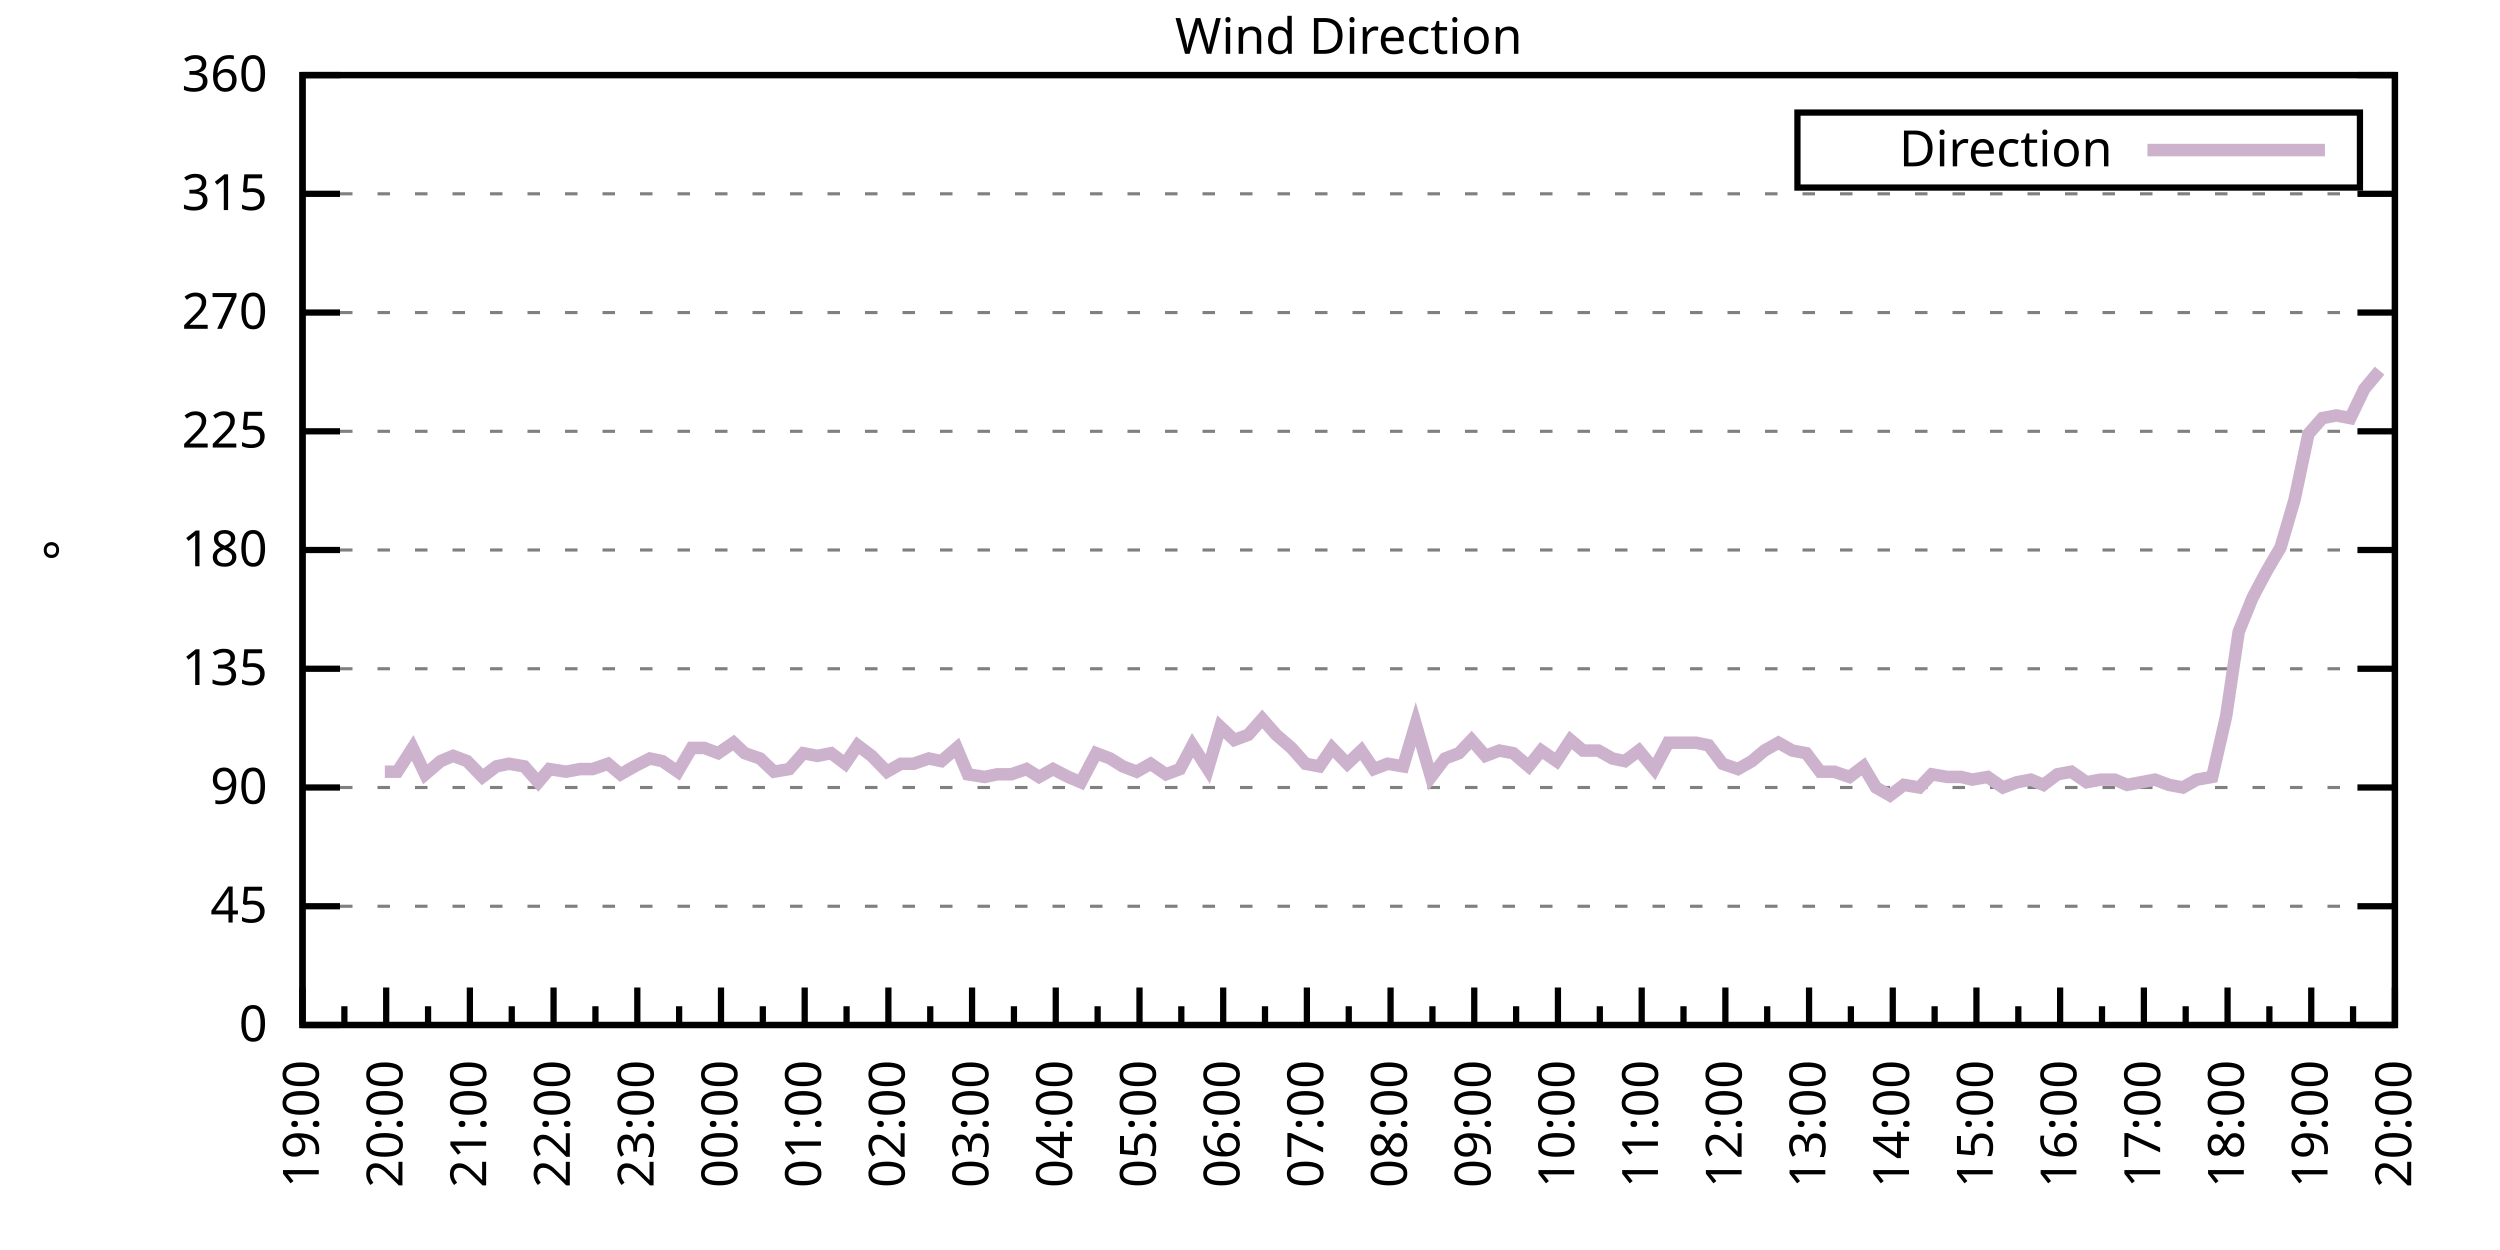
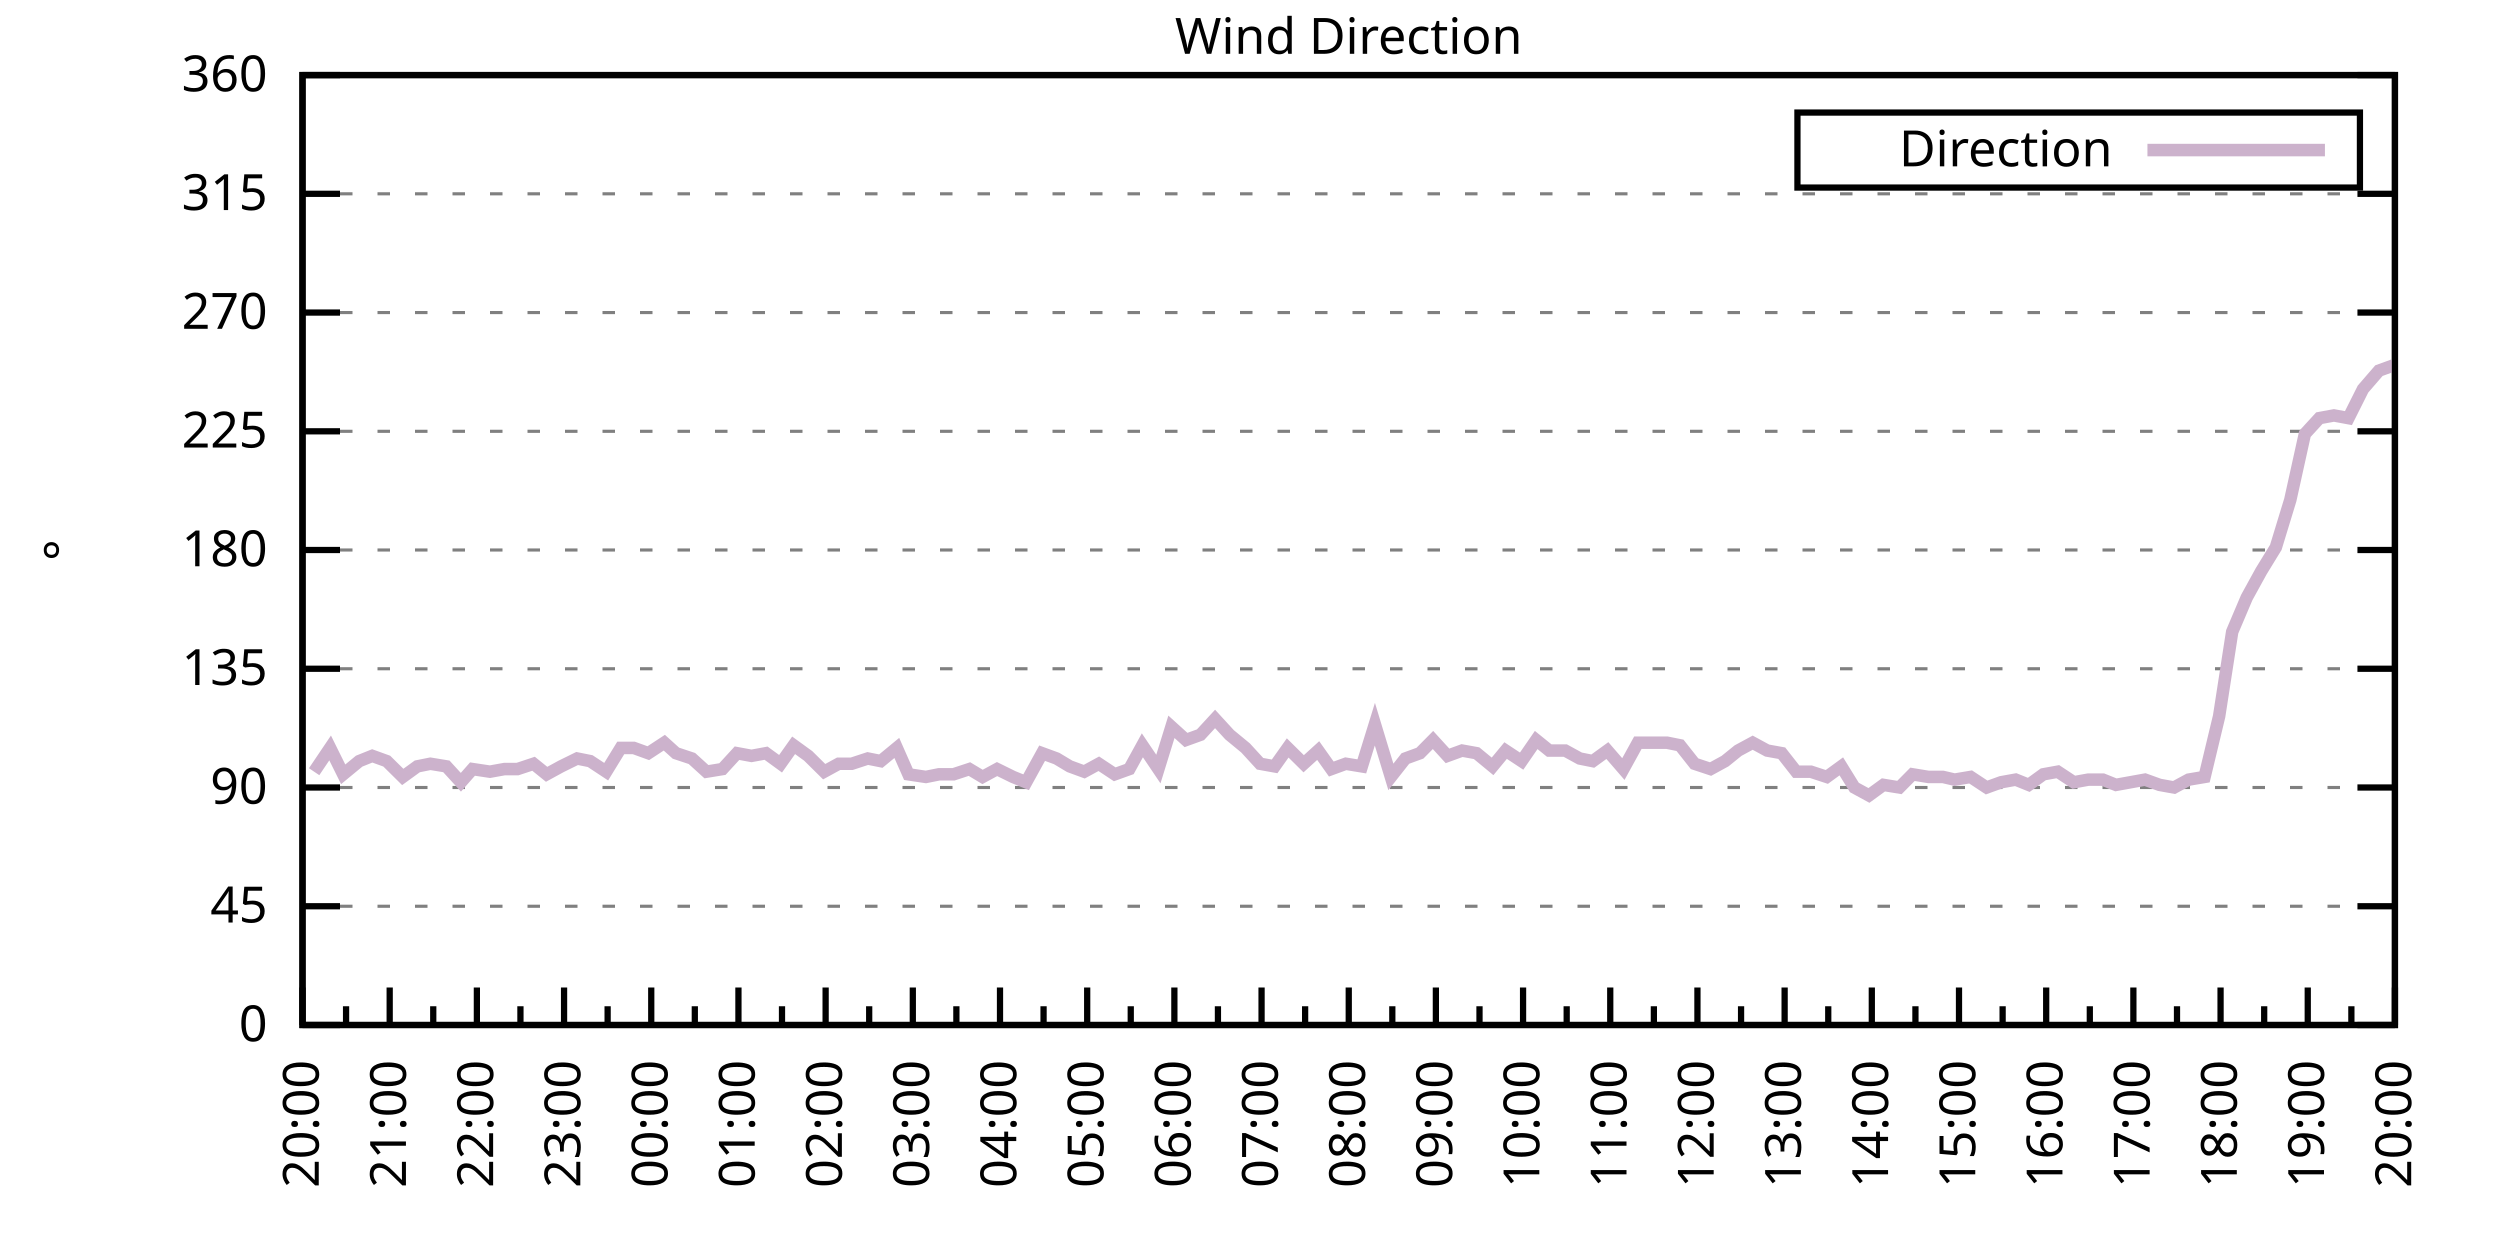
<svg xmlns="http://www.w3.org/2000/svg" xmlns:xlink="http://www.w3.org/1999/xlink" width="400" height="200" viewBox="0 0 400 200">
  <g id="gnuplot_canvas">
    <rect x="0" y="0" width="400" height="200" fill="none" />
    <defs>
      <circle id="gpDot" r="0.5" stroke-width="0.5" stroke="currentColor" />
      <path id="gpPt0" stroke-width="0.333" stroke="currentColor" d="M-1,0 h2 M0,-1 v2" />
      <path id="gpPt1" stroke-width="0.333" stroke="currentColor" d="M-1,-1 L1,1 M1,-1 L-1,1" />
      <path id="gpPt2" stroke-width="0.333" stroke="currentColor" d="M-1,0 L1,0 M0,-1 L0,1 M-1,-1 L1,1 M-1,1 L1,-1" />
      <rect id="gpPt3" stroke-width="0.333" stroke="currentColor" x="-1" y="-1" width="2" height="2" />
      <rect id="gpPt4" stroke-width="0.333" stroke="currentColor" fill="currentColor" x="-1" y="-1" width="2" height="2" />
      <circle id="gpPt5" stroke-width="0.333" stroke="currentColor" cx="0" cy="0" r="1" />
      <use xlink:href="#gpPt5" id="gpPt6" fill="currentColor" stroke="none" />
      <path id="gpPt7" stroke-width="0.333" stroke="currentColor" d="M0,-1.33 L-1.33,0.67 L1.33,0.67 z" />
      <use xlink:href="#gpPt7" id="gpPt8" fill="currentColor" stroke="none" />
      <use xlink:href="#gpPt7" id="gpPt9" stroke="currentColor" transform="rotate(180)" />
      <use xlink:href="#gpPt9" id="gpPt10" fill="currentColor" stroke="none" />
      <use xlink:href="#gpPt3" id="gpPt11" stroke="currentColor" transform="rotate(45)" />
      <use xlink:href="#gpPt11" id="gpPt12" fill="currentColor" stroke="none" />
      <path id="gpPt13" stroke-width="0.333" stroke="currentColor" d="M0,1.330 L1.265,0.411 L0.782,-1.067 L-0.782,-1.076 L-1.265,0.411 z" />
      <use xlink:href="#gpPt13" id="gpPt14" fill="currentColor" stroke="none" />
      <filter id="textbox" filterUnits="objectBoundingBox" x="0" y="0" height="1" width="1">
        <feFlood flood-color="white" flood-opacity="1" result="bgnd" />
        <feComposite in="SourceGraphic" in2="bgnd" operator="atop" />
      </filter>
      <filter id="greybox" filterUnits="objectBoundingBox" x="0" y="0" height="1" width="1">
        <feFlood flood-color="lightgrey" flood-opacity="1" result="grey" />
        <feComposite in="SourceGraphic" in2="grey" operator="atop" />
      </filter>
    </defs>
    <g fill="none" color="white" stroke="currentColor" stroke-width="1.00" stroke-linecap="butt" stroke-linejoin="miter">
</g>
    <g fill="none" color="black" stroke="currentColor" stroke-width="1.00" stroke-linecap="butt" stroke-linejoin="miter">
      <g stroke="none" shape-rendering="crispEdges">
        <polygon fill="rgb(255, 255, 255)" points="48.40,164.00 383.18,164.00 383.18,12.02 48.40,12.02 " />
      </g>
    </g>
    <g fill="none" color="black" stroke="currentColor" stroke-width="1.00" stroke-linecap="butt" stroke-linejoin="miter">
</g>
    <g fill="none" color="black" stroke="black" stroke-width="0.50" stroke-linecap="butt" stroke-linejoin="miter">
</g>
    <g fill="none" color="gray" stroke="currentColor" stroke-width="0.50" stroke-linecap="butt" stroke-linejoin="miter">
      <path stroke="gray" stroke-dasharray="2,4" class="gridline" d="M48.40,164.00 L383.19,164.00  " />
    </g>
    <g fill="none" color="gray" stroke="gray" stroke-width="1.00" stroke-linecap="butt" stroke-linejoin="miter">
</g>
    <g fill="none" color="black" stroke="currentColor" stroke-width="1.00" stroke-linecap="butt" stroke-linejoin="miter">
      <path stroke="black" d="M48.40,164.00 L54.40,164.00 M383.19,164.00 L377.19,164.00  " />
      <g transform="translate(42.80,166.60)" stroke="none" fill="black" font-family="Sans" font-size="8.00" text-anchor="end">
        <text>
          <tspan font-family="Sans"> 0</tspan>
        </text>
      </g>
    </g>
    <g fill="none" color="black" stroke="currentColor" stroke-width="1.00" stroke-linecap="butt" stroke-linejoin="miter">
</g>
    <g fill="none" color="black" stroke="black" stroke-width="0.50" stroke-linecap="butt" stroke-linejoin="miter">
</g>
    <g fill="none" color="gray" stroke="currentColor" stroke-width="0.50" stroke-linecap="butt" stroke-linejoin="miter">
      <path stroke="gray" stroke-dasharray="2,4" class="gridline" d="M48.40,145.00 L383.19,145.00  " />
    </g>
    <g fill="none" color="gray" stroke="gray" stroke-width="1.00" stroke-linecap="butt" stroke-linejoin="miter">
</g>
    <g fill="none" color="black" stroke="currentColor" stroke-width="1.00" stroke-linecap="butt" stroke-linejoin="miter">
      <path stroke="black" d="M48.40,145.00 L54.40,145.00 M383.19,145.00 L377.19,145.00  " />
      <g transform="translate(42.80,147.60)" stroke="none" fill="black" font-family="Sans" font-size="8.00" text-anchor="end">
        <text>
          <tspan font-family="Sans"> 45</tspan>
        </text>
      </g>
    </g>
    <g fill="none" color="black" stroke="currentColor" stroke-width="1.00" stroke-linecap="butt" stroke-linejoin="miter">
</g>
    <g fill="none" color="black" stroke="black" stroke-width="0.50" stroke-linecap="butt" stroke-linejoin="miter">
</g>
    <g fill="none" color="gray" stroke="currentColor" stroke-width="0.50" stroke-linecap="butt" stroke-linejoin="miter">
      <path stroke="gray" stroke-dasharray="2,4" class="gridline" d="M48.40,126.00 L383.19,126.00  " />
    </g>
    <g fill="none" color="gray" stroke="gray" stroke-width="1.00" stroke-linecap="butt" stroke-linejoin="miter">
</g>
    <g fill="none" color="black" stroke="currentColor" stroke-width="1.00" stroke-linecap="butt" stroke-linejoin="miter">
      <path stroke="black" d="M48.40,126.00 L54.40,126.00 M383.19,126.00 L377.19,126.00  " />
      <g transform="translate(42.80,128.60)" stroke="none" fill="black" font-family="Sans" font-size="8.00" text-anchor="end">
        <text>
          <tspan font-family="Sans"> 90</tspan>
        </text>
      </g>
    </g>
    <g fill="none" color="black" stroke="currentColor" stroke-width="1.00" stroke-linecap="butt" stroke-linejoin="miter">
</g>
    <g fill="none" color="black" stroke="black" stroke-width="0.50" stroke-linecap="butt" stroke-linejoin="miter">
</g>
    <g fill="none" color="gray" stroke="currentColor" stroke-width="0.50" stroke-linecap="butt" stroke-linejoin="miter">
      <path stroke="gray" stroke-dasharray="2,4" class="gridline" d="M48.40,107.00 L383.19,107.00  " />
    </g>
    <g fill="none" color="gray" stroke="gray" stroke-width="1.00" stroke-linecap="butt" stroke-linejoin="miter">
</g>
    <g fill="none" color="black" stroke="currentColor" stroke-width="1.00" stroke-linecap="butt" stroke-linejoin="miter">
      <path stroke="black" d="M48.40,107.00 L54.40,107.00 M383.19,107.00 L377.19,107.00  " />
      <g transform="translate(42.80,109.60)" stroke="none" fill="black" font-family="Sans" font-size="8.00" text-anchor="end">
        <text>
          <tspan font-family="Sans"> 135</tspan>
        </text>
      </g>
    </g>
    <g fill="none" color="black" stroke="currentColor" stroke-width="1.00" stroke-linecap="butt" stroke-linejoin="miter">
</g>
    <g fill="none" color="black" stroke="black" stroke-width="0.50" stroke-linecap="butt" stroke-linejoin="miter">
</g>
    <g fill="none" color="gray" stroke="currentColor" stroke-width="0.50" stroke-linecap="butt" stroke-linejoin="miter">
      <path stroke="gray" stroke-dasharray="2,4" class="gridline" d="M48.40,88.00 L383.19,88.00  " />
    </g>
    <g fill="none" color="gray" stroke="gray" stroke-width="1.00" stroke-linecap="butt" stroke-linejoin="miter">
</g>
    <g fill="none" color="black" stroke="currentColor" stroke-width="1.00" stroke-linecap="butt" stroke-linejoin="miter">
      <path stroke="black" d="M48.40,88.00 L54.40,88.00 M383.19,88.00 L377.19,88.00  " />
      <g transform="translate(42.80,90.60)" stroke="none" fill="black" font-family="Sans" font-size="8.00" text-anchor="end">
        <text>
          <tspan font-family="Sans"> 180</tspan>
        </text>
      </g>
    </g>
    <g fill="none" color="black" stroke="currentColor" stroke-width="1.00" stroke-linecap="butt" stroke-linejoin="miter">
</g>
    <g fill="none" color="black" stroke="black" stroke-width="0.50" stroke-linecap="butt" stroke-linejoin="miter">
</g>
    <g fill="none" color="gray" stroke="currentColor" stroke-width="0.50" stroke-linecap="butt" stroke-linejoin="miter">
      <path stroke="gray" stroke-dasharray="2,4" class="gridline" d="M48.40,69.01 L383.19,69.01  " />
    </g>
    <g fill="none" color="gray" stroke="gray" stroke-width="1.00" stroke-linecap="butt" stroke-linejoin="miter">
</g>
    <g fill="none" color="black" stroke="currentColor" stroke-width="1.00" stroke-linecap="butt" stroke-linejoin="miter">
      <path stroke="black" d="M48.40,69.01 L54.40,69.01 M383.19,69.01 L377.19,69.01  " />
      <g transform="translate(42.80,71.61)" stroke="none" fill="black" font-family="Sans" font-size="8.00" text-anchor="end">
        <text>
          <tspan font-family="Sans"> 225</tspan>
        </text>
      </g>
    </g>
    <g fill="none" color="black" stroke="currentColor" stroke-width="1.00" stroke-linecap="butt" stroke-linejoin="miter">
</g>
    <g fill="none" color="black" stroke="black" stroke-width="0.50" stroke-linecap="butt" stroke-linejoin="miter">
</g>
    <g fill="none" color="gray" stroke="currentColor" stroke-width="0.50" stroke-linecap="butt" stroke-linejoin="miter">
      <path stroke="gray" stroke-dasharray="2,4" class="gridline" d="M48.40,50.01 L383.19,50.01  " />
    </g>
    <g fill="none" color="gray" stroke="gray" stroke-width="1.00" stroke-linecap="butt" stroke-linejoin="miter">
</g>
    <g fill="none" color="black" stroke="currentColor" stroke-width="1.00" stroke-linecap="butt" stroke-linejoin="miter">
      <path stroke="black" d="M48.40,50.01 L54.40,50.01 M383.19,50.01 L377.19,50.01  " />
      <g transform="translate(42.80,52.61)" stroke="none" fill="black" font-family="Sans" font-size="8.00" text-anchor="end">
        <text>
          <tspan font-family="Sans"> 270</tspan>
        </text>
      </g>
    </g>
    <g fill="none" color="black" stroke="currentColor" stroke-width="1.00" stroke-linecap="butt" stroke-linejoin="miter">
</g>
    <g fill="none" color="black" stroke="black" stroke-width="0.50" stroke-linecap="butt" stroke-linejoin="miter">
</g>
    <g fill="none" color="gray" stroke="currentColor" stroke-width="0.50" stroke-linecap="butt" stroke-linejoin="miter">
      <path stroke="gray" stroke-dasharray="2,4" class="gridline" d="M48.40,31.01 L383.19,31.01  " />
    </g>
    <g fill="none" color="gray" stroke="gray" stroke-width="1.00" stroke-linecap="butt" stroke-linejoin="miter">
</g>
    <g fill="none" color="black" stroke="currentColor" stroke-width="1.00" stroke-linecap="butt" stroke-linejoin="miter">
      <path stroke="black" d="M48.40,31.01 L54.40,31.01 M383.19,31.01 L377.19,31.01  " />
      <g transform="translate(42.80,33.61)" stroke="none" fill="black" font-family="Sans" font-size="8.00" text-anchor="end">
        <text>
          <tspan font-family="Sans"> 315</tspan>
        </text>
      </g>
    </g>
    <g fill="none" color="black" stroke="currentColor" stroke-width="1.00" stroke-linecap="butt" stroke-linejoin="miter">
</g>
    <g fill="none" color="black" stroke="black" stroke-width="0.50" stroke-linecap="butt" stroke-linejoin="miter">
</g>
    <g fill="none" color="gray" stroke="currentColor" stroke-width="0.50" stroke-linecap="butt" stroke-linejoin="miter">
      <path stroke="gray" stroke-dasharray="2,4" class="gridline" d="M48.40,12.01 L383.19,12.01  " />
    </g>
    <g fill="none" color="gray" stroke="gray" stroke-width="1.00" stroke-linecap="butt" stroke-linejoin="miter">
</g>
    <g fill="none" color="black" stroke="currentColor" stroke-width="1.00" stroke-linecap="butt" stroke-linejoin="miter">
      <path stroke="black" d="M48.40,12.01 L54.40,12.01 M383.19,12.01 L377.19,12.01  " />
      <g transform="translate(42.80,14.61)" stroke="none" fill="black" font-family="Sans" font-size="8.00" text-anchor="end">
        <text>
          <tspan font-family="Sans"> 360</tspan>
        </text>
      </g>
    </g>
    <g fill="none" color="black" stroke="currentColor" stroke-width="1.00" stroke-linecap="butt" stroke-linejoin="miter">
      <path stroke="black" d="M48.40,164.00 L48.40,158.00  " />
      <g transform="translate(51.00,169.60) rotate(270)" stroke="none" fill="black" font-family="Sans" font-size="8.00" text-anchor="end">
        <text>
+           <tspan font-family="Sans">20:00</tspan>
+         </text>
+       </g>
+     </g>
+     <g fill="none" color="black" stroke="currentColor" stroke-width="1.00" stroke-linecap="butt" stroke-linejoin="miter">
+       <path stroke="black" d="M55.37,164.00 L55.37,161.00 M62.35,164.00 L62.35,158.00  " />
+       <g transform="translate(64.95,169.60) rotate(270)" stroke="none" fill="black" font-family="Sans" font-size="8.00" text-anchor="end">
+         <text>
+           <tspan font-family="Sans">21:00</tspan>
+         </text>
+       </g>
+     </g>
+     <g fill="none" color="black" stroke="currentColor" stroke-width="1.00" stroke-linecap="butt" stroke-linejoin="miter">
+       <path stroke="black" d="M69.32,164.00 L69.32,161.00 M76.30,164.00 L76.30,158.00  " />
+       <g transform="translate(78.90,169.60) rotate(270)" stroke="none" fill="black" font-family="Sans" font-size="8.00" text-anchor="end">
+         <text>
+           <tspan font-family="Sans">22:00</tspan>
+         </text>
+       </g>
+     </g>
+     <g fill="none" color="black" stroke="currentColor" stroke-width="1.00" stroke-linecap="butt" stroke-linejoin="miter">
+       <path stroke="black" d="M83.27,164.00 L83.27,161.00 M90.25,164.00 L90.25,158.00  " />
+       <g transform="translate(92.85,169.60) rotate(270)" stroke="none" fill="black" font-family="Sans" font-size="8.00" text-anchor="end">
+         <text>
+           <tspan font-family="Sans">23:00</tspan>
+         </text>
+       </g>
+     </g>
+     <g fill="none" color="black" stroke="currentColor" stroke-width="1.00" stroke-linecap="butt" stroke-linejoin="miter">
+       <path stroke="black" d="M97.22,164.00 L97.22,161.00 M104.20,164.00 L104.20,158.00  " />
+       <g transform="translate(106.80,169.60) rotate(270)" stroke="none" fill="black" font-family="Sans" font-size="8.00" text-anchor="end">
+         <text>
+           <tspan font-family="Sans">00:00</tspan>
+         </text>
+       </g>
+     </g>
+     <g fill="none" color="black" stroke="currentColor" stroke-width="1.00" stroke-linecap="butt" stroke-linejoin="miter">
+       <path stroke="black" d="M111.17,164.00 L111.17,161.00 M118.15,164.00 L118.15,158.00  " />
+       <g transform="translate(120.75,169.60) rotate(270)" stroke="none" fill="black" font-family="Sans" font-size="8.00" text-anchor="end">
+         <text>
+           <tspan font-family="Sans">01:00</tspan>
+         </text>
+       </g>
+     </g>
+     <g fill="none" color="black" stroke="currentColor" stroke-width="1.00" stroke-linecap="butt" stroke-linejoin="miter">
+       <path stroke="black" d="M125.12,164.00 L125.12,161.00 M132.10,164.00 L132.10,158.00  " />
+       <g transform="translate(134.70,169.60) rotate(270)" stroke="none" fill="black" font-family="Sans" font-size="8.00" text-anchor="end">
+         <text>
+           <tspan font-family="Sans">02:00</tspan>
+         </text>
+       </g>
+     </g>
+     <g fill="none" color="black" stroke="currentColor" stroke-width="1.00" stroke-linecap="butt" stroke-linejoin="miter">
+       <path stroke="black" d="M139.07,164.00 L139.07,161.00 M146.05,164.00 L146.05,158.00  " />
+       <g transform="translate(148.65,169.60) rotate(270)" stroke="none" fill="black" font-family="Sans" font-size="8.00" text-anchor="end">
+         <text>
+           <tspan font-family="Sans">03:00</tspan>
+         </text>
+       </g>
+     </g>
+     <g fill="none" color="black" stroke="currentColor" stroke-width="1.00" stroke-linecap="butt" stroke-linejoin="miter">
+       <path stroke="black" d="M153.02,164.00 L153.02,161.00 M160.00,164.00 L160.00,158.00  " />
+       <g transform="translate(162.60,169.60) rotate(270)" stroke="none" fill="black" font-family="Sans" font-size="8.00" text-anchor="end">
+         <text>
+           <tspan font-family="Sans">04:00</tspan>
+         </text>
+       </g>
+     </g>
+     <g fill="none" color="black" stroke="currentColor" stroke-width="1.00" stroke-linecap="butt" stroke-linejoin="miter">
+       <path stroke="black" d="M166.97,164.00 L166.97,161.00 M173.95,164.00 L173.95,158.00  " />
+       <g transform="translate(176.55,169.60) rotate(270)" stroke="none" fill="black" font-family="Sans" font-size="8.00" text-anchor="end">
+         <text>
+           <tspan font-family="Sans">05:00</tspan>
+         </text>
+       </g>
+     </g>
+     <g fill="none" color="black" stroke="currentColor" stroke-width="1.00" stroke-linecap="butt" stroke-linejoin="miter">
+       <path stroke="black" d="M180.92,164.00 L180.92,161.00 M187.90,164.00 L187.90,158.00  " />
+       <g transform="translate(190.50,169.60) rotate(270)" stroke="none" fill="black" font-family="Sans" font-size="8.00" text-anchor="end">
+         <text>
+           <tspan font-family="Sans">06:00</tspan>
+         </text>
+       </g>
+     </g>
+     <g fill="none" color="black" stroke="currentColor" stroke-width="1.00" stroke-linecap="butt" stroke-linejoin="miter">
+       <path stroke="black" d="M194.87,164.00 L194.87,161.00 M201.85,164.00 L201.85,158.00  " />
+       <g transform="translate(204.45,169.60) rotate(270)" stroke="none" fill="black" font-family="Sans" font-size="8.00" text-anchor="end">
+         <text>
+           <tspan font-family="Sans">07:00</tspan>
+         </text>
+       </g>
+     </g>
+     <g fill="none" color="black" stroke="currentColor" stroke-width="1.00" stroke-linecap="butt" stroke-linejoin="miter">
+       <path stroke="black" d="M208.82,164.00 L208.82,161.00 M215.80,164.00 L215.80,158.00  " />
+       <g transform="translate(218.40,169.60) rotate(270)" stroke="none" fill="black" font-family="Sans" font-size="8.00" text-anchor="end">
+         <text>
+           <tspan font-family="Sans">08:00</tspan>
+         </text>
+       </g>
+     </g>
+     <g fill="none" color="black" stroke="currentColor" stroke-width="1.00" stroke-linecap="butt" stroke-linejoin="miter">
+       <path stroke="black" d="M222.77,164.00 L222.77,161.00 M229.74,164.00 L229.74,158.00  " />
+       <g transform="translate(232.34,169.60) rotate(270)" stroke="none" fill="black" font-family="Sans" font-size="8.00" text-anchor="end">
+         <text>
+           <tspan font-family="Sans">09:00</tspan>
+         </text>
+       </g>
+     </g>
+     <g fill="none" color="black" stroke="currentColor" stroke-width="1.00" stroke-linecap="butt" stroke-linejoin="miter">
+       <path stroke="black" d="M236.72,164.00 L236.72,161.00 M243.69,164.00 L243.69,158.00  " />
+       <g transform="translate(246.29,169.60) rotate(270)" stroke="none" fill="black" font-family="Sans" font-size="8.00" text-anchor="end">
+         <text>
+           <tspan font-family="Sans">10:00</tspan>
+         </text>
+       </g>
+     </g>
+     <g fill="none" color="black" stroke="currentColor" stroke-width="1.00" stroke-linecap="butt" stroke-linejoin="miter">
+       <path stroke="black" d="M250.67,164.00 L250.67,161.00 M257.64,164.00 L257.64,158.00  " />
+       <g transform="translate(260.24,169.60) rotate(270)" stroke="none" fill="black" font-family="Sans" font-size="8.00" text-anchor="end">
+         <text>
+           <tspan font-family="Sans">11:00</tspan>
+         </text>
+       </g>
+     </g>
+     <g fill="none" color="black" stroke="currentColor" stroke-width="1.00" stroke-linecap="butt" stroke-linejoin="miter">
+       <path stroke="black" d="M264.62,164.00 L264.62,161.00 M271.59,164.00 L271.59,158.00  " />
+       <g transform="translate(274.19,169.60) rotate(270)" stroke="none" fill="black" font-family="Sans" font-size="8.00" text-anchor="end">
+         <text>
+           <tspan font-family="Sans">12:00</tspan>
+         </text>
+       </g>
+     </g>
+     <g fill="none" color="black" stroke="currentColor" stroke-width="1.00" stroke-linecap="butt" stroke-linejoin="miter">
+       <path stroke="black" d="M278.57,164.00 L278.57,161.00 M285.54,164.00 L285.54,158.00  " />
+       <g transform="translate(288.14,169.60) rotate(270)" stroke="none" fill="black" font-family="Sans" font-size="8.00" text-anchor="end">
+         <text>
+           <tspan font-family="Sans">13:00</tspan>
+         </text>
+       </g>
+     </g>
+     <g fill="none" color="black" stroke="currentColor" stroke-width="1.00" stroke-linecap="butt" stroke-linejoin="miter">
+       <path stroke="black" d="M292.52,164.00 L292.52,161.00 M299.49,164.00 L299.49,158.00  " />
+       <g transform="translate(302.09,169.60) rotate(270)" stroke="none" fill="black" font-family="Sans" font-size="8.00" text-anchor="end">
+         <text>
+           <tspan font-family="Sans">14:00</tspan>
+         </text>
+       </g>
+     </g>
+     <g fill="none" color="black" stroke="currentColor" stroke-width="1.00" stroke-linecap="butt" stroke-linejoin="miter">
+       <path stroke="black" d="M306.47,164.00 L306.47,161.00 M313.44,164.00 L313.44,158.00  " />
+       <g transform="translate(316.04,169.60) rotate(270)" stroke="none" fill="black" font-family="Sans" font-size="8.00" text-anchor="end">
+         <text>
+           <tspan font-family="Sans">15:00</tspan>
+         </text>
+       </g>
+     </g>
+     <g fill="none" color="black" stroke="currentColor" stroke-width="1.00" stroke-linecap="butt" stroke-linejoin="miter">
+       <path stroke="black" d="M320.42,164.00 L320.42,161.00 M327.39,164.00 L327.39,158.00  " />
+       <g transform="translate(329.99,169.60) rotate(270)" stroke="none" fill="black" font-family="Sans" font-size="8.00" text-anchor="end">
+         <text>
+           <tspan font-family="Sans">16:00</tspan>
+         </text>
+       </g>
+     </g>
+     <g fill="none" color="black" stroke="currentColor" stroke-width="1.00" stroke-linecap="butt" stroke-linejoin="miter">
+       <path stroke="black" d="M334.37,164.00 L334.37,161.00 M341.34,164.00 L341.34,158.00  " />
+       <g transform="translate(343.94,169.60) rotate(270)" stroke="none" fill="black" font-family="Sans" font-size="8.00" text-anchor="end">
+         <text>
+           <tspan font-family="Sans">17:00</tspan>
+         </text>
+       </g>
+     </g>
+     <g fill="none" color="black" stroke="currentColor" stroke-width="1.00" stroke-linecap="butt" stroke-linejoin="miter">
+       <path stroke="black" d="M348.32,164.00 L348.32,161.00 M355.29,164.00 L355.29,158.00  " />
+       <g transform="translate(357.89,169.60) rotate(270)" stroke="none" fill="black" font-family="Sans" font-size="8.00" text-anchor="end">
+         <text>
+           <tspan font-family="Sans">18:00</tspan>
+         </text>
+       </g>
+     </g>
+     <g fill="none" color="black" stroke="currentColor" stroke-width="1.00" stroke-linecap="butt" stroke-linejoin="miter">
+       <path stroke="black" d="M362.27,164.00 L362.27,161.00 M369.24,164.00 L369.24,158.00  " />
+       <g transform="translate(371.84,169.60) rotate(270)" stroke="none" fill="black" font-family="Sans" font-size="8.00" text-anchor="end">
+         <text>
          <tspan font-family="Sans">19:00</tspan>
        </text>
      </g>
    </g>
    <g fill="none" color="black" stroke="currentColor" stroke-width="1.00" stroke-linecap="butt" stroke-linejoin="miter">
-       <path stroke="black" d="M55.10,164.00 L55.10,161.00 M61.79,164.00 L61.79,158.00  " />
-       <g transform="translate(64.39,169.60) rotate(270)" stroke="none" fill="black" font-family="Sans" font-size="8.00" text-anchor="end">
-         <text>
-           <tspan font-family="Sans">20:00</tspan>
-         </text>
-       </g>
-     </g>
-     <g fill="none" color="black" stroke="currentColor" stroke-width="1.00" stroke-linecap="butt" stroke-linejoin="miter">
-       <path stroke="black" d="M68.49,164.00 L68.49,161.00 M75.18,164.00 L75.18,158.00  " />
-       <g transform="translate(77.78,169.60) rotate(270)" stroke="none" fill="black" font-family="Sans" font-size="8.00" text-anchor="end">
-         <text>
-           <tspan font-family="Sans">21:00</tspan>
-         </text>
-       </g>
-     </g>
-     <g fill="none" color="black" stroke="currentColor" stroke-width="1.00" stroke-linecap="butt" stroke-linejoin="miter">
-       <path stroke="black" d="M81.88,164.00 L81.88,161.00 M88.57,164.00 L88.57,158.00  " />
-       <g transform="translate(91.17,169.60) rotate(270)" stroke="none" fill="black" font-family="Sans" font-size="8.00" text-anchor="end">
-         <text>
-           <tspan font-family="Sans">22:00</tspan>
-         </text>
-       </g>
-     </g>
-     <g fill="none" color="black" stroke="currentColor" stroke-width="1.00" stroke-linecap="butt" stroke-linejoin="miter">
-       <path stroke="black" d="M95.27,164.00 L95.27,161.00 M101.97,164.00 L101.97,158.00  " />
-       <g transform="translate(104.57,169.60) rotate(270)" stroke="none" fill="black" font-family="Sans" font-size="8.00" text-anchor="end">
-         <text>
-           <tspan font-family="Sans">23:00</tspan>
-         </text>
-       </g>
-     </g>
-     <g fill="none" color="black" stroke="currentColor" stroke-width="1.00" stroke-linecap="butt" stroke-linejoin="miter">
-       <path stroke="black" d="M108.66,164.00 L108.66,161.00 M115.36,164.00 L115.36,158.00  " />
-       <g transform="translate(117.96,169.60) rotate(270)" stroke="none" fill="black" font-family="Sans" font-size="8.00" text-anchor="end">
-         <text>
-           <tspan font-family="Sans">00:00</tspan>
-         </text>
-       </g>
-     </g>
-     <g fill="none" color="black" stroke="currentColor" stroke-width="1.00" stroke-linecap="butt" stroke-linejoin="miter">
-       <path stroke="black" d="M122.05,164.00 L122.05,161.00 M128.75,164.00 L128.75,158.00  " />
-       <g transform="translate(131.35,169.60) rotate(270)" stroke="none" fill="black" font-family="Sans" font-size="8.00" text-anchor="end">
-         <text>
-           <tspan font-family="Sans">01:00</tspan>
-         </text>
-       </g>
-     </g>
-     <g fill="none" color="black" stroke="currentColor" stroke-width="1.00" stroke-linecap="butt" stroke-linejoin="miter">
-       <path stroke="black" d="M135.45,164.00 L135.45,161.00 M142.14,164.00 L142.14,158.00  " />
-       <g transform="translate(144.74,169.60) rotate(270)" stroke="none" fill="black" font-family="Sans" font-size="8.00" text-anchor="end">
-         <text>
-           <tspan font-family="Sans">02:00</tspan>
-         </text>
-       </g>
-     </g>
-     <g fill="none" color="black" stroke="currentColor" stroke-width="1.00" stroke-linecap="butt" stroke-linejoin="miter">
-       <path stroke="black" d="M148.84,164.00 L148.84,161.00 M155.53,164.00 L155.53,158.00  " />
-       <g transform="translate(158.13,169.60) rotate(270)" stroke="none" fill="black" font-family="Sans" font-size="8.00" text-anchor="end">
-         <text>
-           <tspan font-family="Sans">03:00</tspan>
-         </text>
-       </g>
-     </g>
-     <g fill="none" color="black" stroke="currentColor" stroke-width="1.00" stroke-linecap="butt" stroke-linejoin="miter">
-       <path stroke="black" d="M162.23,164.00 L162.23,161.00 M168.92,164.00 L168.92,158.00  " />
-       <g transform="translate(171.52,169.60) rotate(270)" stroke="none" fill="black" font-family="Sans" font-size="8.00" text-anchor="end">
-         <text>
-           <tspan font-family="Sans">04:00</tspan>
-         </text>
-       </g>
-     </g>
-     <g fill="none" color="black" stroke="currentColor" stroke-width="1.00" stroke-linecap="butt" stroke-linejoin="miter">
-       <path stroke="black" d="M175.62,164.00 L175.62,161.00 M182.32,164.00 L182.32,158.00  " />
-       <g transform="translate(184.92,169.60) rotate(270)" stroke="none" fill="black" font-family="Sans" font-size="8.00" text-anchor="end">
-         <text>
-           <tspan font-family="Sans">05:00</tspan>
-         </text>
-       </g>
-     </g>
-     <g fill="none" color="black" stroke="currentColor" stroke-width="1.00" stroke-linecap="butt" stroke-linejoin="miter">
-       <path stroke="black" d="M189.01,164.00 L189.01,161.00 M195.71,164.00 L195.71,158.00  " />
-       <g transform="translate(198.31,169.60) rotate(270)" stroke="none" fill="black" font-family="Sans" font-size="8.00" text-anchor="end">
-         <text>
-           <tspan font-family="Sans">06:00</tspan>
-         </text>
-       </g>
-     </g>
-     <g fill="none" color="black" stroke="currentColor" stroke-width="1.00" stroke-linecap="butt" stroke-linejoin="miter">
-       <path stroke="black" d="M202.40,164.00 L202.40,161.00 M209.10,164.00 L209.10,158.00  " />
-       <g transform="translate(211.70,169.60) rotate(270)" stroke="none" fill="black" font-family="Sans" font-size="8.00" text-anchor="end">
-         <text>
-           <tspan font-family="Sans">07:00</tspan>
-         </text>
-       </g>
-     </g>
-     <g fill="none" color="black" stroke="currentColor" stroke-width="1.00" stroke-linecap="butt" stroke-linejoin="miter">
-       <path stroke="black" d="M215.80,164.00 L215.80,161.00 M222.49,164.00 L222.49,158.00  " />
-       <g transform="translate(225.09,169.60) rotate(270)" stroke="none" fill="black" font-family="Sans" font-size="8.00" text-anchor="end">
-         <text>
-           <tspan font-family="Sans">08:00</tspan>
-         </text>
-       </g>
-     </g>
-     <g fill="none" color="black" stroke="currentColor" stroke-width="1.00" stroke-linecap="butt" stroke-linejoin="miter">
-       <path stroke="black" d="M229.19,164.00 L229.19,161.00 M235.88,164.00 L235.88,158.00  " />
-       <g transform="translate(238.48,169.60) rotate(270)" stroke="none" fill="black" font-family="Sans" font-size="8.00" text-anchor="end">
-         <text>
-           <tspan font-family="Sans">09:00</tspan>
-         </text>
-       </g>
-     </g>
-     <g fill="none" color="black" stroke="currentColor" stroke-width="1.00" stroke-linecap="butt" stroke-linejoin="miter">
-       <path stroke="black" d="M242.58,164.00 L242.58,161.00 M249.27,164.00 L249.27,158.00  " />
-       <g transform="translate(251.87,169.60) rotate(270)" stroke="none" fill="black" font-family="Sans" font-size="8.00" text-anchor="end">
-         <text>
-           <tspan font-family="Sans">10:00</tspan>
-         </text>
-       </g>
-     </g>
-     <g fill="none" color="black" stroke="currentColor" stroke-width="1.00" stroke-linecap="butt" stroke-linejoin="miter">
-       <path stroke="black" d="M255.97,164.00 L255.97,161.00 M262.67,164.00 L262.67,158.00  " />
-       <g transform="translate(265.27,169.60) rotate(270)" stroke="none" fill="black" font-family="Sans" font-size="8.00" text-anchor="end">
-         <text>
-           <tspan font-family="Sans">11:00</tspan>
-         </text>
-       </g>
-     </g>
-     <g fill="none" color="black" stroke="currentColor" stroke-width="1.00" stroke-linecap="butt" stroke-linejoin="miter">
-       <path stroke="black" d="M269.36,164.00 L269.36,161.00 M276.06,164.00 L276.06,158.00  " />
-       <g transform="translate(278.66,169.60) rotate(270)" stroke="none" fill="black" font-family="Sans" font-size="8.00" text-anchor="end">
-         <text>
-           <tspan font-family="Sans">12:00</tspan>
-         </text>
-       </g>
-     </g>
-     <g fill="none" color="black" stroke="currentColor" stroke-width="1.00" stroke-linecap="butt" stroke-linejoin="miter">
-       <path stroke="black" d="M282.75,164.00 L282.75,161.00 M289.45,164.00 L289.45,158.00  " />
-       <g transform="translate(292.05,169.60) rotate(270)" stroke="none" fill="black" font-family="Sans" font-size="8.00" text-anchor="end">
-         <text>
-           <tspan font-family="Sans">13:00</tspan>
-         </text>
-       </g>
-     </g>
-     <g fill="none" color="black" stroke="currentColor" stroke-width="1.00" stroke-linecap="butt" stroke-linejoin="miter">
-       <path stroke="black" d="M296.14,164.00 L296.14,161.00 M302.84,164.00 L302.84,158.00  " />
-       <g transform="translate(305.44,169.60) rotate(270)" stroke="none" fill="black" font-family="Sans" font-size="8.00" text-anchor="end">
-         <text>
-           <tspan font-family="Sans">14:00</tspan>
-         </text>
-       </g>
-     </g>
-     <g fill="none" color="black" stroke="currentColor" stroke-width="1.00" stroke-linecap="butt" stroke-linejoin="miter">
-       <path stroke="black" d="M309.54,164.00 L309.54,161.00 M316.23,164.00 L316.23,158.00  " />
-       <g transform="translate(318.83,169.60) rotate(270)" stroke="none" fill="black" font-family="Sans" font-size="8.00" text-anchor="end">
-         <text>
-           <tspan font-family="Sans">15:00</tspan>
-         </text>
-       </g>
-     </g>
-     <g fill="none" color="black" stroke="currentColor" stroke-width="1.00" stroke-linecap="butt" stroke-linejoin="miter">
-       <path stroke="black" d="M322.93,164.00 L322.93,161.00 M329.62,164.00 L329.62,158.00  " />
-       <g transform="translate(332.22,169.60) rotate(270)" stroke="none" fill="black" font-family="Sans" font-size="8.00" text-anchor="end">
-         <text>
-           <tspan font-family="Sans">16:00</tspan>
-         </text>
-       </g>
-     </g>
-     <g fill="none" color="black" stroke="currentColor" stroke-width="1.00" stroke-linecap="butt" stroke-linejoin="miter">
-       <path stroke="black" d="M336.32,164.00 L336.32,161.00 M343.02,164.00 L343.02,158.00  " />
-       <g transform="translate(345.62,169.60) rotate(270)" stroke="none" fill="black" font-family="Sans" font-size="8.00" text-anchor="end">
-         <text>
-           <tspan font-family="Sans">17:00</tspan>
-         </text>
-       </g>
-     </g>
-     <g fill="none" color="black" stroke="currentColor" stroke-width="1.00" stroke-linecap="butt" stroke-linejoin="miter">
-       <path stroke="black" d="M349.71,164.00 L349.71,161.00 M356.41,164.00 L356.41,158.00  " />
-       <g transform="translate(359.01,169.60) rotate(270)" stroke="none" fill="black" font-family="Sans" font-size="8.00" text-anchor="end">
-         <text>
-           <tspan font-family="Sans">18:00</tspan>
-         </text>
-       </g>
-     </g>
-     <g fill="none" color="black" stroke="currentColor" stroke-width="1.00" stroke-linecap="butt" stroke-linejoin="miter">
-       <path stroke="black" d="M363.10,164.00 L363.10,161.00 M369.80,164.00 L369.80,158.00  " />
-       <g transform="translate(372.40,169.60) rotate(270)" stroke="none" fill="black" font-family="Sans" font-size="8.00" text-anchor="end">
-         <text>
-           <tspan font-family="Sans">19:00</tspan>
-         </text>
-       </g>
-     </g>
-     <g fill="none" color="black" stroke="currentColor" stroke-width="1.00" stroke-linecap="butt" stroke-linejoin="miter">
-       <path stroke="black" d="M376.49,164.00 L376.49,161.00 M383.19,164.00 L383.19,158.00  " />
+       <path stroke="black" d="M376.22,164.00 L376.22,161.00 M383.19,164.00 L383.19,158.00  " />
      <g transform="translate(385.79,169.60) rotate(270)" stroke="none" fill="black" font-family="Sans" font-size="8.00" text-anchor="end">
        <text>
          <tspan font-family="Sans">20:00</tspan>
        </text>
      </g>
    </g>
    <g fill="none" color="black" stroke="currentColor" stroke-width="1.00" stroke-linecap="butt" stroke-linejoin="miter">
</g>
    <g fill="none" color="black" stroke="currentColor" stroke-width="1.00" stroke-linecap="butt" stroke-linejoin="miter">
      <path stroke="black" d="M48.40,12.01 L48.40,164.00 L383.19,164.00 L383.19,12.01 L48.40,12.01 Z  " />
    </g>
    <g fill="none" color="black" stroke="currentColor" stroke-width="1.00" stroke-linecap="butt" stroke-linejoin="miter">
      <g transform="translate(12.80,88.01) rotate(270)" stroke="none" fill="black" font-family="Sans" font-size="8.00" text-anchor="middle">
        <text>
          <tspan font-family="Sans">°</tspan>
        </text>
      </g>
    </g>
    <g fill="none" color="black" stroke="currentColor" stroke-width="1.00" stroke-linecap="butt" stroke-linejoin="miter">
</g>
    <g fill="none" color="black" stroke="currentColor" stroke-width="1.00" stroke-linecap="butt" stroke-linejoin="miter">
      <path stroke="black" d="M287.59,30.01 L287.59,18.01 L377.59,18.01 L377.59,30.01 L287.59,30.01 Z  " />
    </g>
    <g id="Wind_direction_plot_1">
      <g fill="none" color="white" stroke="black" stroke-width="2.00" stroke-linecap="butt" stroke-linejoin="miter">
</g>
      <g fill="none" color="black" stroke="currentColor" stroke-width="2.00" stroke-linecap="butt" stroke-linejoin="miter">
        <g transform="translate(337.99,26.61)" stroke="none" fill="black" font-family="Sans" font-size="8.00" text-anchor="end">
          <text>
            <tspan font-family="Sans">Direction</tspan>
          </text>
        </g>
      </g>
      <g fill="none" color="black" stroke="currentColor" stroke-width="2.00" stroke-linecap="butt" stroke-linejoin="miter">
-         <path stroke="rgb(204, 178, 204)" d="M343.59,24.01 L371.99,24.01 M61.57,123.47 L63.58,123.47 L66.03,119.67 L68.04,123.89 L70.50,121.78 L72.50,120.94   L74.74,121.78 L77.19,124.31 L79.42,122.62 L81.43,122.20 L83.89,122.62 L86.12,125.16 L87.91,123.05 L90.58,123.47   L92.82,123.05 L94.82,123.05 L97.28,122.20 L99.29,123.89 L101.52,122.62 L103.98,121.36 L105.98,121.78 L108.44,123.47   L110.67,119.67 L112.68,119.67 L114.91,120.51 L117.37,118.83 L119.15,120.51 L121.61,121.36 L123.84,123.47 L126.29,123.05   L128.53,120.51 L130.76,120.94 L132.99,120.51 L135.22,122.20 L137.23,119.25 L139.46,120.94 L141.92,123.47 L144.15,122.20   L146.16,122.20 L148.61,121.36 L150.62,121.78 L153.08,119.67 L154.86,123.89 L157.54,124.31 L159.55,123.89 L161.78,123.89   L164.24,123.05 L166.25,124.31 L168.48,123.05 L170.93,124.31 L172.94,125.16 L175.40,120.51 L177.63,121.36 L179.64,122.62   L181.87,123.47 L184.10,122.20 L186.56,123.89 L188.79,123.05 L190.80,119.25 L193.25,123.05 L195.26,116.29 L197.49,118.40   L199.73,117.56 L201.96,115.03 L204.19,117.56 L206.64,119.67 L208.88,122.20 L211.11,122.62 L213.12,119.67 L215.57,122.20   L217.80,120.09 L219.81,123.05 L222.04,122.20 L224.50,122.62 L226.51,115.87 L228.96,124.31 L231.20,121.36 L233.43,120.51   L235.44,118.40 L237.67,120.94 L239.90,120.09 L242.13,120.51 L244.59,122.62 L246.60,120.09 L249.05,121.78 L251.28,118.40   L253.29,120.09 L255.75,120.09 L257.98,121.36 L259.99,121.78 L262.22,120.09 L264.67,123.05 L266.91,118.83 L268.92,118.83   L271.37,118.83 L273.38,119.25 L275.61,122.20 L278.07,123.05 L280.30,121.78 L282.31,120.09 L284.54,118.83 L286.77,120.09   L289.00,120.51 L291.23,123.47 L293.47,123.47 L295.92,124.31 L298.15,122.62 L300.16,126.00 L302.39,127.27 L304.63,125.58   L307.08,126.00 L309.09,123.89 L311.54,124.31 L313.78,124.31 L315.56,124.74 L318.02,124.31 L320.47,126.00 L322.70,125.16   L324.94,124.74 L326.95,125.58 L329.18,123.89 L331.41,123.47 L333.86,125.16 L336.10,124.74 L338.33,124.74 L340.34,125.58   L342.57,125.16 L344.80,124.74 L347.03,125.58 L349.26,126.00 L351.50,124.74 L353.95,124.31 L356.18,114.60 L358.19,101.09   L360.42,95.60 L362.66,91.38 L364.89,87.58 L367.12,79.98 L369.35,69.43 L371.58,66.90 L373.82,66.47 L376.05,66.90   L378.28,62.25 L380.73,59.30  " />
+         <path stroke="rgb(204, 178, 204)" d="M343.59,24.01 L371.99,24.01 M50.26,123.47 L52.82,119.67 L54.91,123.89 L57.47,121.78 L59.56,120.94 L61.88,121.78   L64.44,124.31 L66.77,122.62 L68.86,122.20 L71.42,122.62 L73.74,125.16 L75.60,123.05 L78.39,123.47 L80.72,123.05   L82.81,123.05 L85.37,122.20 L87.46,123.89 L89.78,122.62 L92.34,121.36 L94.43,121.78 L96.99,123.47 L99.32,119.67   L101.41,119.67 L103.73,120.51 L106.29,118.83 L108.15,120.51 L110.71,121.36 L113.03,123.47 L115.59,123.05 L117.92,120.51   L120.24,120.94 L122.57,120.51 L124.89,122.20 L126.98,119.25 L129.31,120.94 L131.87,123.47 L134.19,122.20 L136.28,122.20   L138.84,121.36 L140.93,121.78 L143.49,119.67 L145.35,123.89 L148.14,124.31 L150.23,123.89 L152.56,123.89 L155.11,123.05   L157.21,124.31 L159.53,123.05 L162.09,124.31 L164.18,125.16 L166.74,120.51 L169.06,121.36 L171.16,122.62 L173.48,123.47   L175.81,122.20 L178.36,123.89 L180.69,123.05 L182.78,119.25 L185.34,123.05 L187.43,116.29 L189.76,118.40 L192.08,117.56   L194.41,115.03 L196.73,117.56 L199.29,119.67 L201.61,122.20 L203.94,122.62 L206.03,119.67 L208.59,122.20 L210.91,120.09   L213.01,123.05 L215.33,122.20 L217.89,122.62 L219.98,115.87 L222.54,124.31 L224.86,121.36 L227.19,120.51 L229.28,118.40   L231.60,120.94 L233.93,120.09 L236.25,120.51 L238.81,122.62 L240.90,120.09 L243.46,121.78 L245.79,118.40 L247.88,120.09   L250.44,120.09 L252.76,121.36 L254.85,121.78 L257.18,120.09 L259.74,123.05 L262.06,118.83 L264.15,118.83 L266.71,118.83   L268.80,119.25 L271.13,122.20 L273.69,123.05 L276.01,121.78 L278.10,120.09 L280.43,118.83 L282.75,120.09 L285.08,120.51   L287.40,123.47 L289.73,123.47 L292.29,124.31 L294.61,122.62 L296.70,126.00 L299.03,127.27 L301.35,125.58 L303.91,126.00   L306.00,123.89 L308.56,124.31 L310.88,124.31 L312.74,124.74 L315.30,124.31 L317.86,126.00 L320.18,125.16 L322.51,124.74   L324.60,125.58 L326.93,123.89 L329.25,123.47 L331.81,125.16 L334.13,124.74 L336.46,124.74 L338.55,125.58 L340.88,125.16   L343.20,124.74 L345.53,125.58 L347.85,126.00 L350.18,124.74 L352.73,124.31 L355.06,114.60 L357.15,101.09 L359.48,95.60   L361.80,91.38 L364.13,87.58 L366.45,79.98 L368.78,69.43 L371.10,66.90 L373.43,66.47 L375.75,66.90 L378.08,62.25   L380.63,59.30 L382.96,58.45  " />
      </g>
    </g>
    <g fill="none" color="black" stroke="currentColor" stroke-width="2.00" stroke-linecap="butt" stroke-linejoin="miter">
</g>
    <g fill="none" color="black" stroke="black" stroke-width="1.00" stroke-linecap="butt" stroke-linejoin="miter">
</g>
    <g fill="none" color="black" stroke="currentColor" stroke-width="1.00" stroke-linecap="butt" stroke-linejoin="miter">
      <path stroke="black" d="M48.40,12.01 L48.40,164.00 L383.19,164.00 L383.19,12.01 L48.40,12.01 Z  " />
    </g>
    <g fill="none" color="black" stroke="currentColor" stroke-width="1.00" stroke-linecap="butt" stroke-linejoin="miter">
      <g transform="translate(215.79,8.61)" stroke="none" fill="black" font-family="Sans" font-size="8.00" text-anchor="middle">
        <text>
          <tspan font-family="Sans">Wind Direction</tspan>
        </text>
      </g>
    </g>
    <g fill="none" color="black" stroke="currentColor" stroke-width="1.00" stroke-linecap="butt" stroke-linejoin="miter">
</g>
  </g>
</svg>
